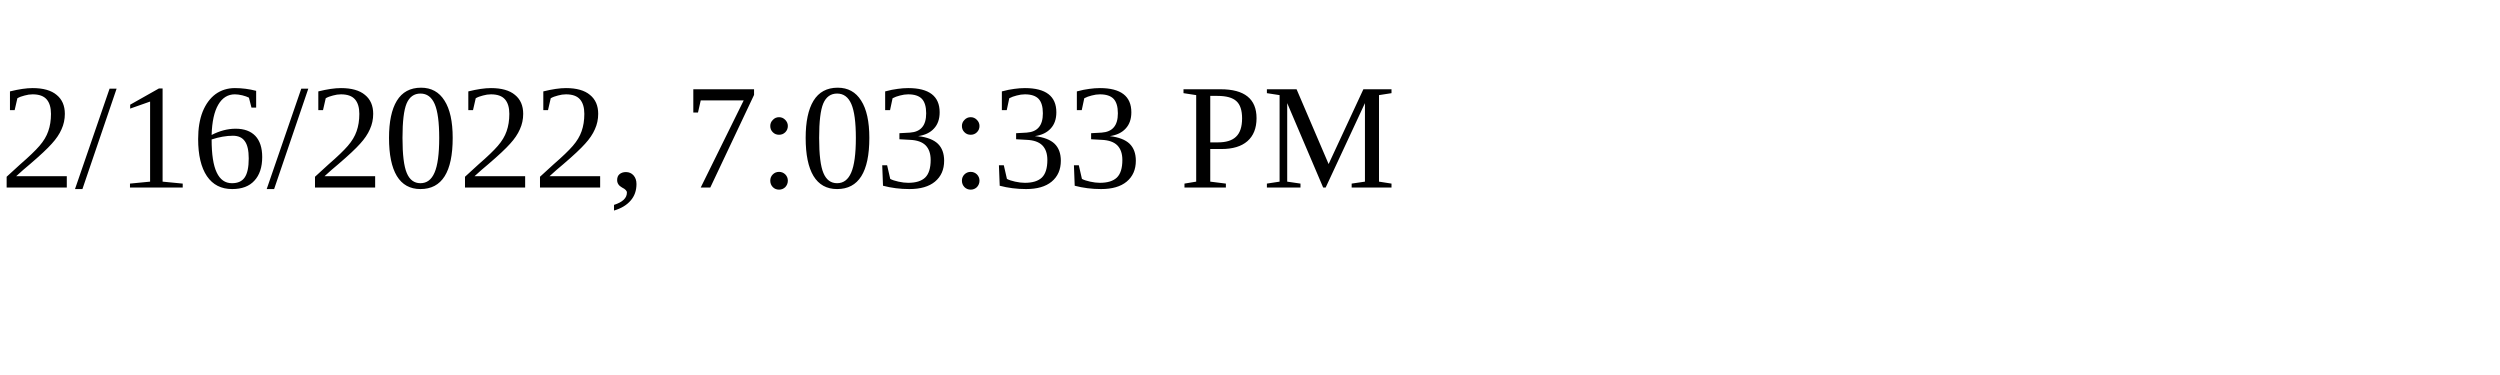
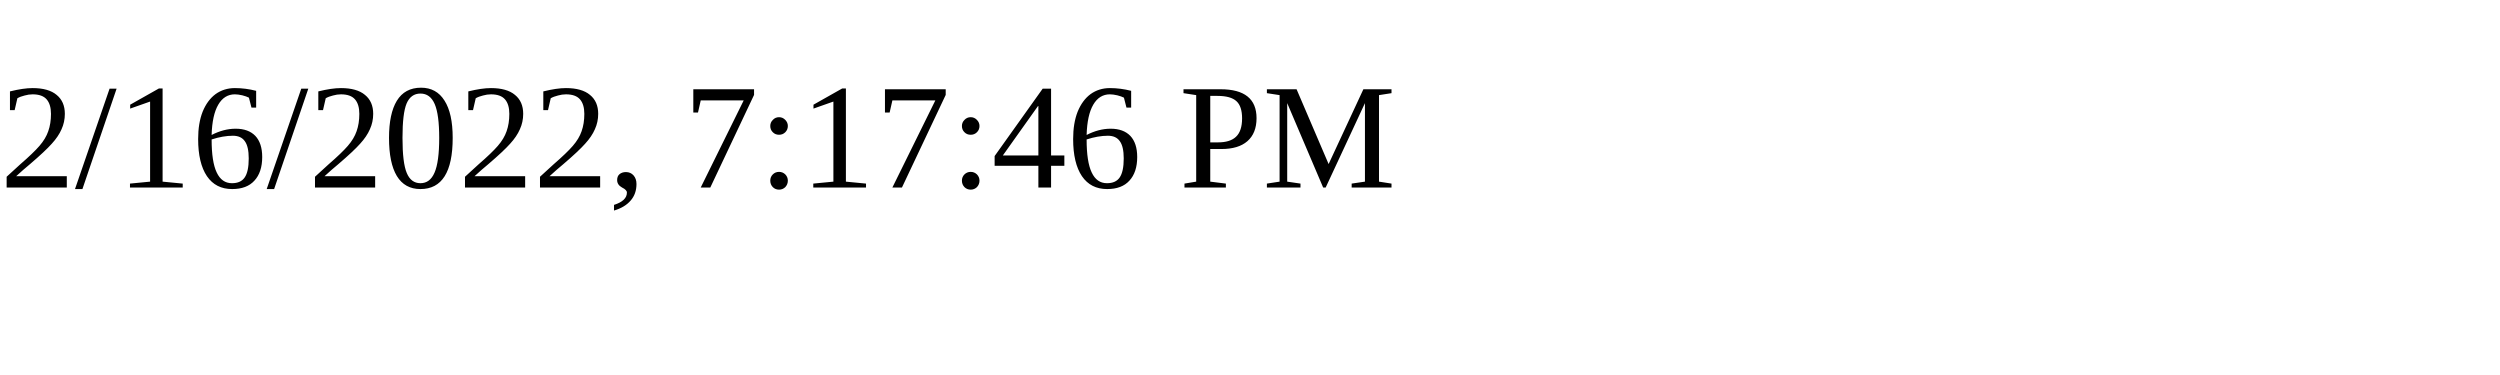
<svg xmlns="http://www.w3.org/2000/svg" height="30" width="200">
-   <text x="0" y="15">2/16/2022, 7:03:33 PM</text>
+   <text x="0" y="15">2/16/2022, 7:17:46 PM</text>
</svg>
